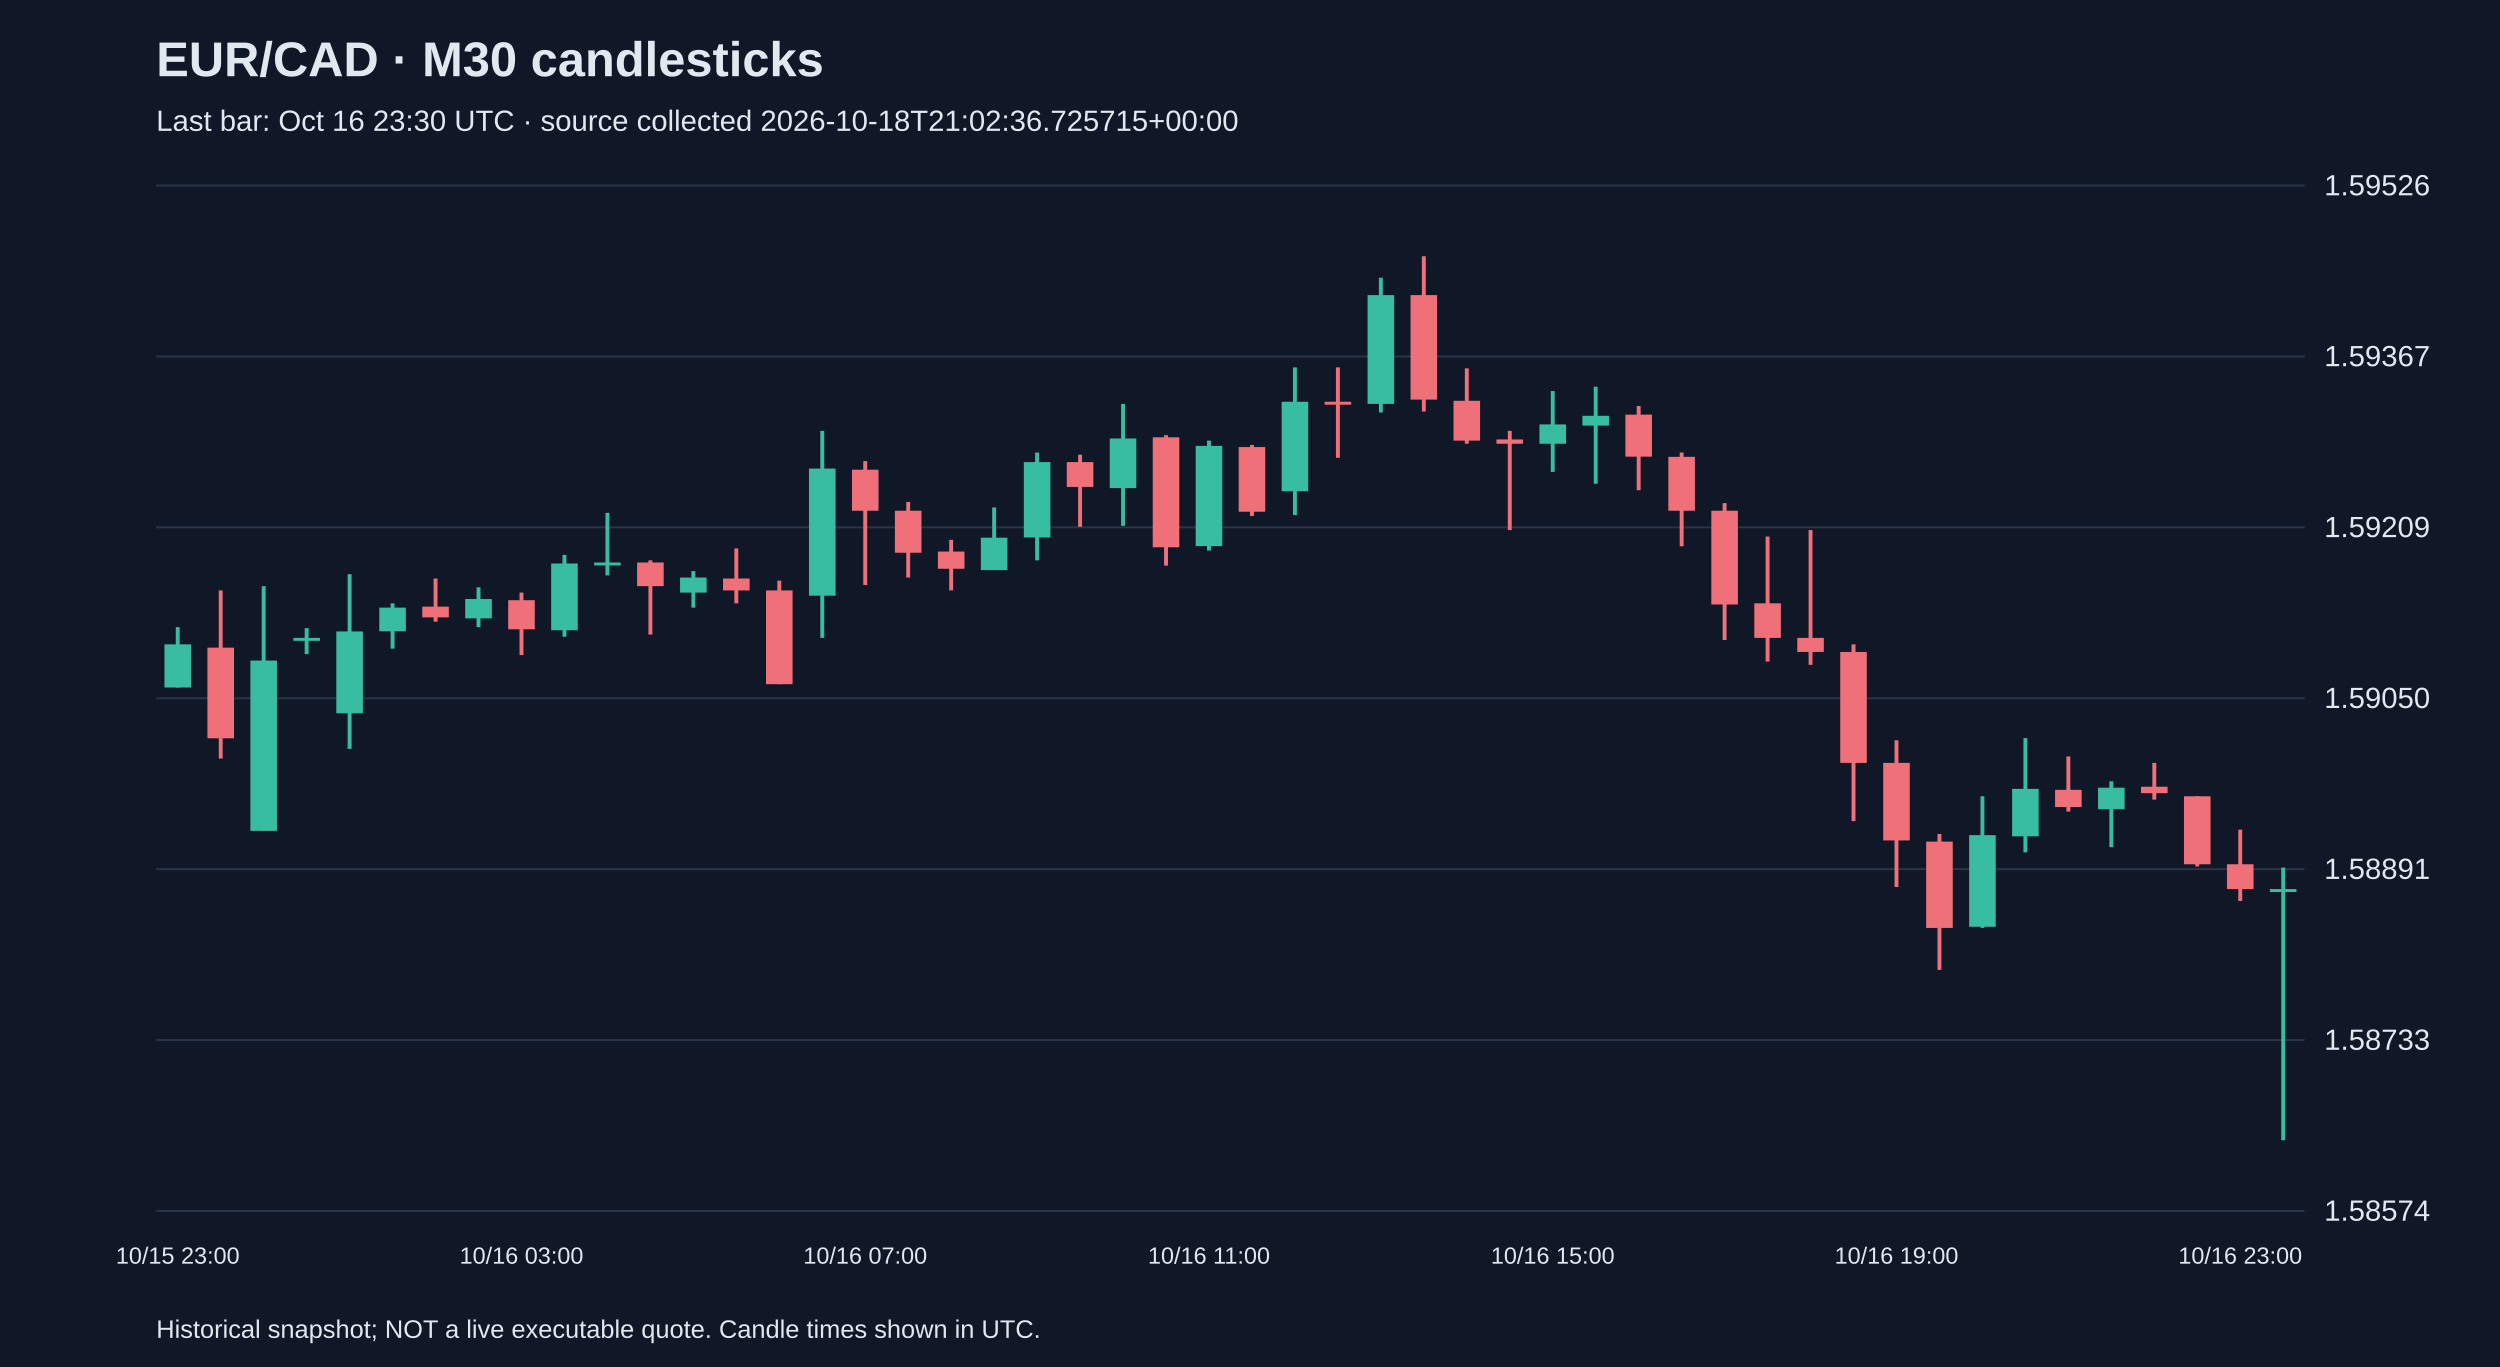
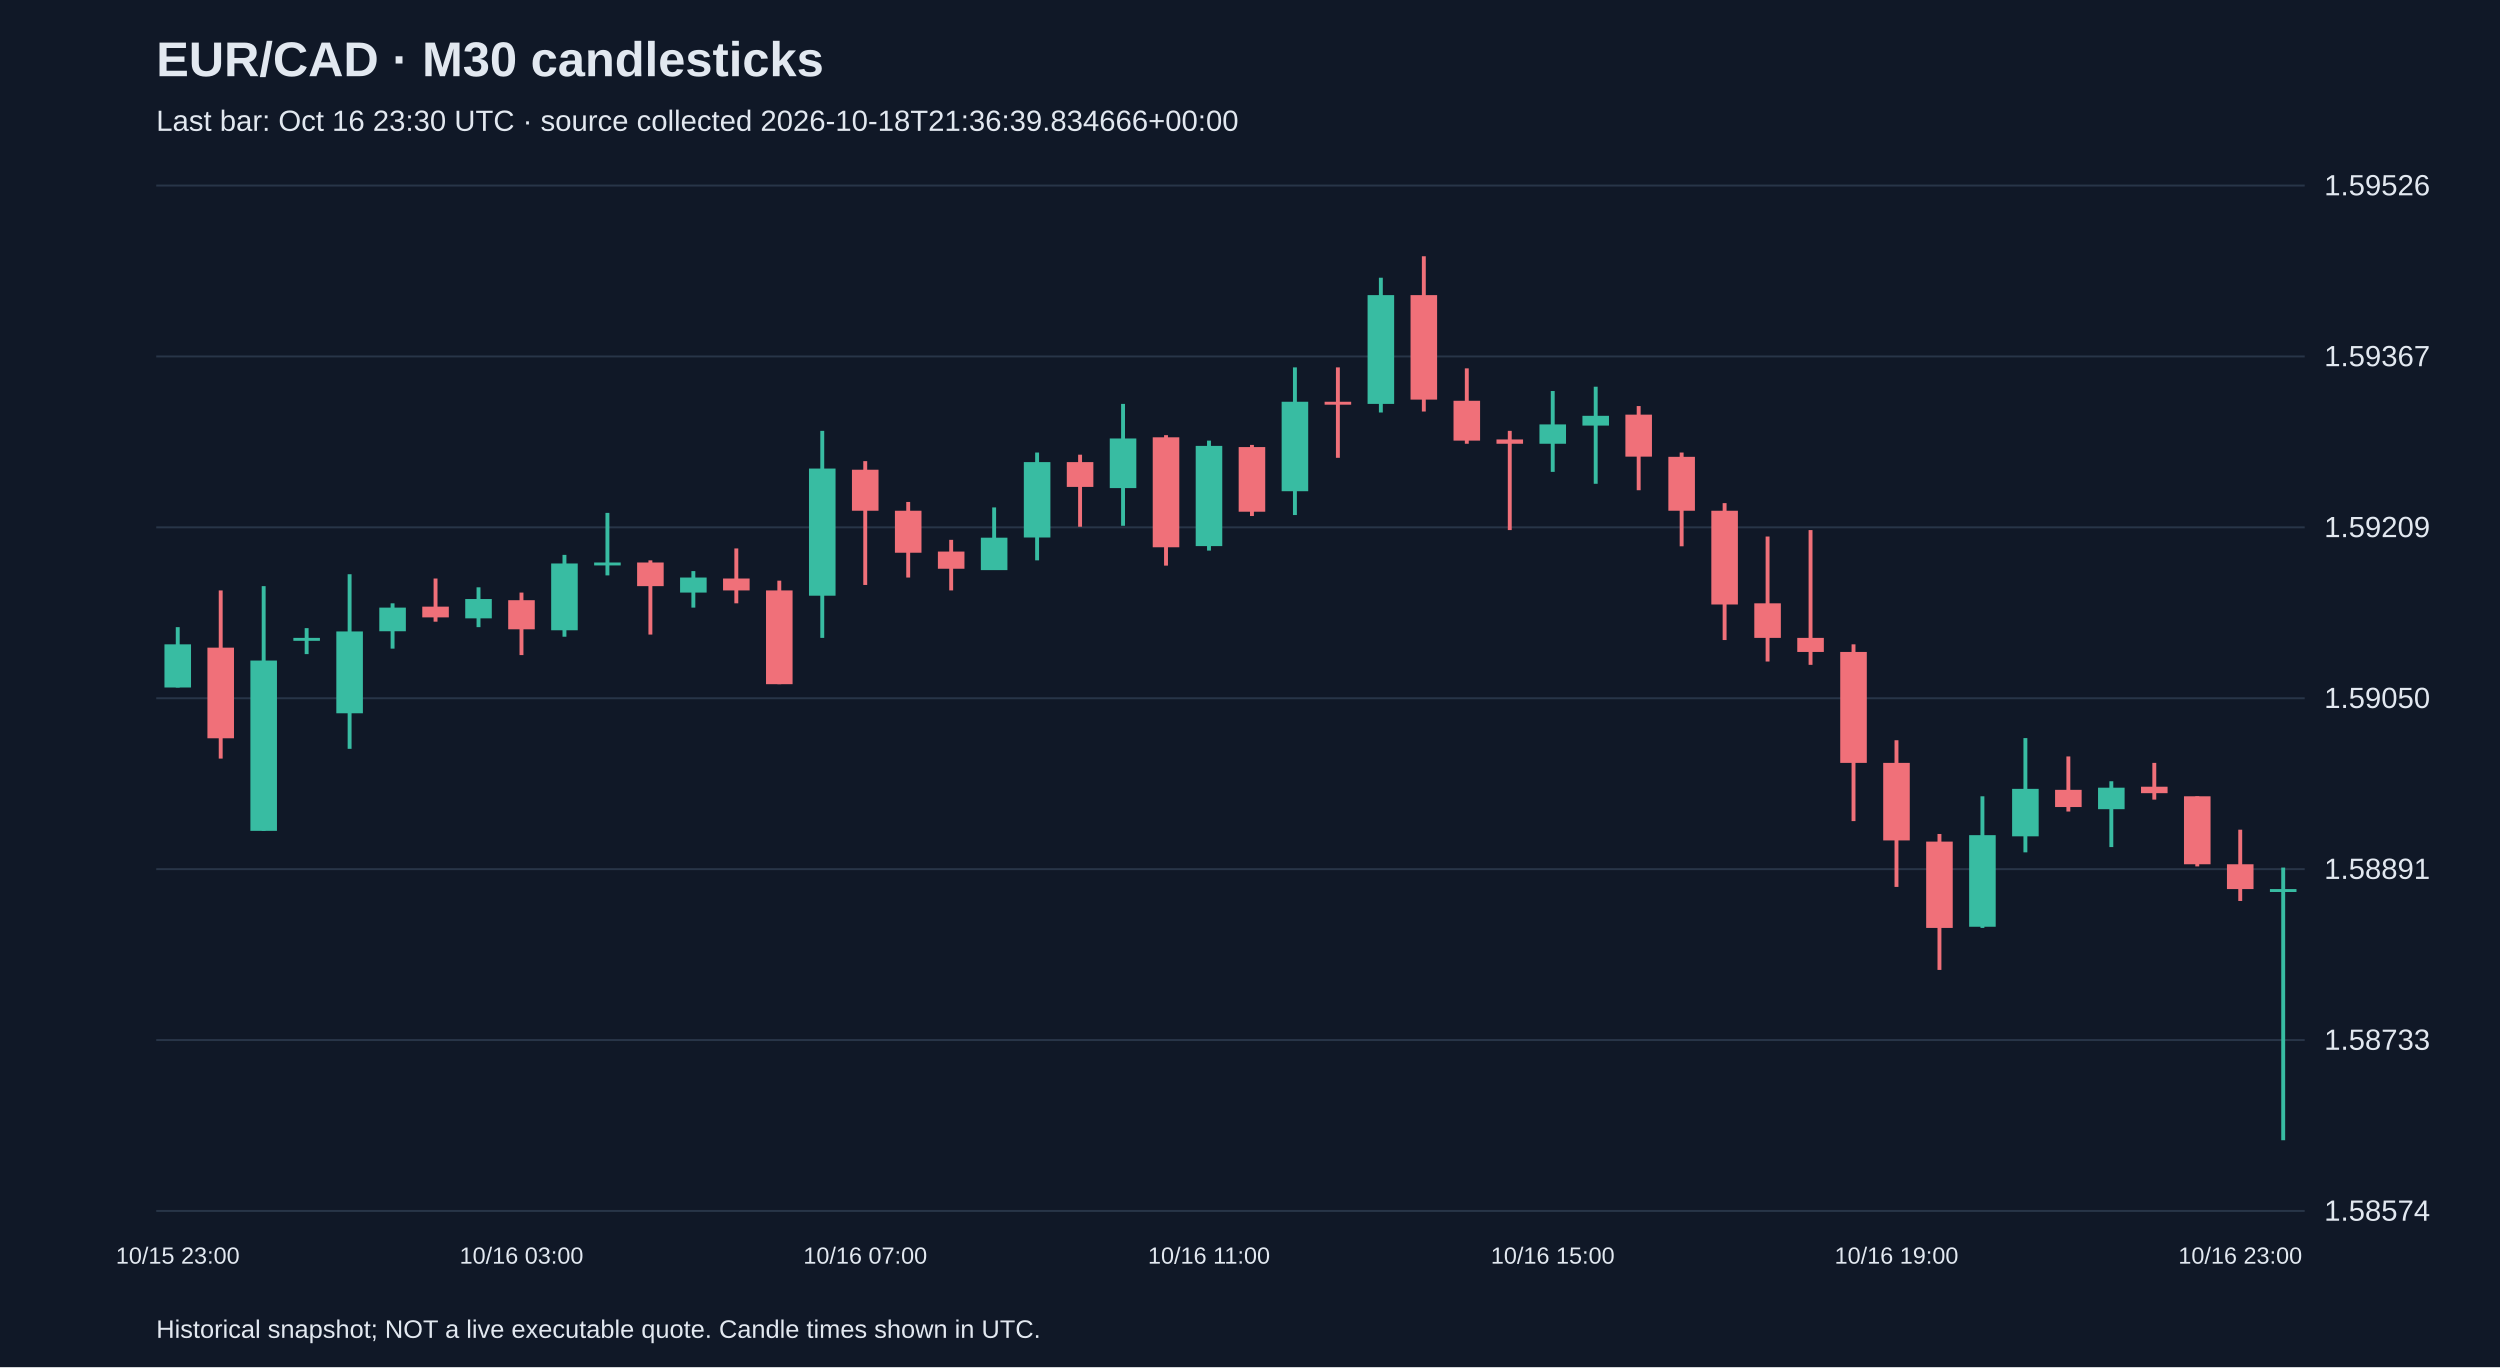
<svg xmlns="http://www.w3.org/2000/svg" viewBox="0 0 1280 700">
  <rect width="100%" height="100%" fill="#101827" />
  <style>text{font-family:Arial,sans-serif;fill:#e2e8f0}</style>
  <text x="80" y="39" font-size="25" font-weight="bold">EUR/CAD · M30 candlesticks</text>
-   <text x="80" y="67" font-size="15" fill="#a6b1c5">Last bar: Oct 16 23:30 UTC · source collected 2026-10-18T21:02:36.725715+00:00</text>
+   <text x="80" y="67" font-size="15" fill="#a6b1c5">Last bar: Oct 16 23:30 UTC · source collected 2026-10-18T21:36:39.834666+00:00</text>
  <line x1="80" y1="620.0" x2="1180" y2="620.0" stroke="#283548" />
  <text x="1190" y="625.0" font-size="15">1.58574</text>
  <line x1="80" y1="532.5" x2="1180" y2="532.5" stroke="#283548" />
  <text x="1190" y="537.5" font-size="15">1.58733</text>
  <line x1="80" y1="445.0" x2="1180" y2="445.0" stroke="#283548" />
  <text x="1190" y="450.0" font-size="15">1.58891</text>
  <line x1="80" y1="357.5" x2="1180" y2="357.5" stroke="#283548" />
  <text x="1190" y="362.5" font-size="15">1.59050</text>
  <line x1="80" y1="270.0" x2="1180" y2="270.0" stroke="#283548" />
  <text x="1190" y="275.0" font-size="15">1.59209</text>
  <line x1="80" y1="182.5" x2="1180" y2="182.5" stroke="#283548" />
  <text x="1190" y="187.5" font-size="15">1.59367</text>
  <line x1="80" y1="95.0" x2="1180" y2="95.0" stroke="#283548" />
  <text x="1190" y="100.0" font-size="15">1.59526</text>
  <line x1="91.0" y1="321.1" x2="91.0" y2="352.0" stroke="#38bca2" stroke-width="2" />
  <rect x="84.2" y="329.9" width="13.6" height="22.1" fill="#38bca2" />
  <text x="91.0" y="647" text-anchor="middle" font-size="12">10/15 23:00</text>
  <line x1="113.0" y1="302.3" x2="113.0" y2="388.4" stroke="#f07079" stroke-width="2" />
  <rect x="106.2" y="331.6" width="13.6" height="46.4" fill="#f07079" />
  <line x1="135.0" y1="300.1" x2="135.0" y2="425.4" stroke="#38bca2" stroke-width="2" />
  <rect x="128.2" y="338.2" width="13.6" height="87.2" fill="#38bca2" />
  <line x1="157.0" y1="321.6" x2="157.0" y2="334.9" stroke="#38bca2" stroke-width="2" />
  <rect x="150.2" y="326.6" width="13.6" height="1.5" fill="#38bca2" />
  <line x1="179.0" y1="294.0" x2="179.0" y2="383.4" stroke="#38bca2" stroke-width="2" />
  <rect x="172.2" y="323.3" width="13.6" height="41.9" fill="#38bca2" />
  <line x1="201.0" y1="308.9" x2="201.0" y2="332.1" stroke="#38bca2" stroke-width="2" />
  <rect x="194.2" y="311.1" width="13.6" height="12.1" fill="#38bca2" />
  <line x1="223.0" y1="296.2" x2="223.0" y2="318.3" stroke="#f07079" stroke-width="2" />
  <rect x="216.2" y="310.6" width="13.6" height="5.5" fill="#f07079" />
  <line x1="245.0" y1="300.7" x2="245.0" y2="321.1" stroke="#38bca2" stroke-width="2" />
  <rect x="238.2" y="306.7" width="13.6" height="9.9" fill="#38bca2" />
  <line x1="267.0" y1="303.4" x2="267.0" y2="335.4" stroke="#f07079" stroke-width="2" />
  <rect x="260.2" y="307.3" width="13.6" height="14.9" fill="#f07079" />
  <text x="267.0" y="647" text-anchor="middle" font-size="12">10/16 03:00</text>
  <line x1="289.0" y1="284.1" x2="289.0" y2="326.0" stroke="#38bca2" stroke-width="2" />
  <rect x="282.2" y="288.5" width="13.6" height="34.2" fill="#38bca2" />
  <line x1="311.0" y1="262.6" x2="311.0" y2="294.6" stroke="#38bca2" stroke-width="2" />
  <rect x="304.2" y="288.0" width="13.6" height="1.5" fill="#38bca2" />
  <line x1="333.0" y1="286.9" x2="333.0" y2="324.9" stroke="#f07079" stroke-width="2" />
  <rect x="326.2" y="288.0" width="13.6" height="12.1" fill="#f07079" />
  <line x1="355.0" y1="292.4" x2="355.0" y2="311.1" stroke="#38bca2" stroke-width="2" />
  <rect x="348.2" y="295.7" width="13.6" height="7.7" fill="#38bca2" />
  <line x1="377.0" y1="280.8" x2="377.0" y2="308.9" stroke="#f07079" stroke-width="2" />
  <rect x="370.2" y="296.2" width="13.6" height="6.1" fill="#f07079" />
  <line x1="399.0" y1="297.3" x2="399.0" y2="350.3" stroke="#f07079" stroke-width="2" />
  <rect x="392.2" y="302.3" width="13.6" height="48.0" fill="#f07079" />
  <line x1="421.0" y1="220.6" x2="421.0" y2="326.6" stroke="#38bca2" stroke-width="2" />
  <rect x="414.2" y="239.9" width="13.6" height="65.1" fill="#38bca2" />
  <line x1="443.0" y1="236.1" x2="443.0" y2="299.5" stroke="#f07079" stroke-width="2" />
  <rect x="436.2" y="240.5" width="13.6" height="21.0" fill="#f07079" />
  <text x="443.0" y="647" text-anchor="middle" font-size="12">10/16 07:00</text>
  <line x1="465.0" y1="257.0" x2="465.0" y2="295.7" stroke="#f07079" stroke-width="2" />
  <rect x="458.2" y="261.5" width="13.6" height="21.5" fill="#f07079" />
  <line x1="487.0" y1="276.4" x2="487.0" y2="302.3" stroke="#f07079" stroke-width="2" />
  <rect x="480.2" y="282.4" width="13.6" height="8.8" fill="#f07079" />
  <line x1="509.0" y1="259.8" x2="509.0" y2="291.8" stroke="#38bca2" stroke-width="2" />
  <rect x="502.2" y="275.3" width="13.6" height="16.6" fill="#38bca2" />
  <line x1="531.0" y1="231.7" x2="531.0" y2="286.9" stroke="#38bca2" stroke-width="2" />
  <rect x="524.2" y="236.6" width="13.6" height="38.6" fill="#38bca2" />
  <line x1="553.0" y1="232.8" x2="553.0" y2="269.7" stroke="#f07079" stroke-width="2" />
  <rect x="546.2" y="236.6" width="13.6" height="12.7" fill="#f07079" />
  <line x1="575.0" y1="206.8" x2="575.0" y2="269.2" stroke="#38bca2" stroke-width="2" />
  <rect x="568.2" y="224.5" width="13.6" height="25.4" fill="#38bca2" />
  <line x1="597.0" y1="222.8" x2="597.0" y2="289.6" stroke="#f07079" stroke-width="2" />
  <rect x="590.2" y="223.9" width="13.6" height="56.3" fill="#f07079" />
  <line x1="619.0" y1="225.6" x2="619.0" y2="281.9" stroke="#38bca2" stroke-width="2" />
  <rect x="612.2" y="228.3" width="13.6" height="51.3" fill="#38bca2" />
  <text x="619.0" y="647" text-anchor="middle" font-size="12">10/16 11:00</text>
  <line x1="641.0" y1="227.8" x2="641.0" y2="264.2" stroke="#f07079" stroke-width="2" />
  <rect x="634.2" y="228.9" width="13.6" height="33.1" fill="#f07079" />
  <line x1="663.0" y1="188.1" x2="663.0" y2="263.7" stroke="#38bca2" stroke-width="2" />
  <rect x="656.2" y="205.7" width="13.6" height="45.8" fill="#38bca2" />
  <line x1="685.0" y1="188.1" x2="685.0" y2="234.4" stroke="#f07079" stroke-width="2" />
  <rect x="678.2" y="205.7" width="13.6" height="1.5" fill="#f07079" />
  <line x1="707.0" y1="142.2" x2="707.0" y2="211.2" stroke="#38bca2" stroke-width="2" />
  <rect x="700.2" y="151.1" width="13.6" height="55.7" fill="#38bca2" />
  <line x1="729.0" y1="131.2" x2="729.0" y2="210.7" stroke="#f07079" stroke-width="2" />
  <rect x="722.2" y="151.1" width="13.6" height="53.5" fill="#f07079" />
  <line x1="751.0" y1="188.6" x2="751.0" y2="227.2" stroke="#f07079" stroke-width="2" />
  <rect x="744.2" y="205.2" width="13.6" height="20.4" fill="#f07079" />
  <line x1="773.0" y1="220.6" x2="773.0" y2="271.4" stroke="#f07079" stroke-width="2" />
  <rect x="766.2" y="225.0" width="13.6" height="2.2" fill="#f07079" />
  <line x1="795.0" y1="200.2" x2="795.0" y2="241.6" stroke="#38bca2" stroke-width="2" />
  <rect x="788.2" y="217.3" width="13.6" height="9.9" fill="#38bca2" />
  <text x="795.0" y="647" text-anchor="middle" font-size="12">10/16 15:00</text>
  <line x1="817.0" y1="198.0" x2="817.0" y2="247.7" stroke="#38bca2" stroke-width="2" />
  <rect x="810.2" y="212.9" width="13.6" height="5.0" fill="#38bca2" />
  <line x1="839.0" y1="207.9" x2="839.0" y2="251.0" stroke="#f07079" stroke-width="2" />
  <rect x="832.2" y="212.3" width="13.6" height="21.5" fill="#f07079" />
  <line x1="861.0" y1="231.7" x2="861.0" y2="279.7" stroke="#f07079" stroke-width="2" />
  <rect x="854.2" y="233.9" width="13.6" height="27.6" fill="#f07079" />
  <line x1="883.0" y1="257.6" x2="883.0" y2="327.7" stroke="#f07079" stroke-width="2" />
  <rect x="876.2" y="261.5" width="13.6" height="48.0" fill="#f07079" />
  <line x1="905.0" y1="274.7" x2="905.0" y2="338.7" stroke="#f07079" stroke-width="2" />
  <rect x="898.2" y="308.9" width="13.6" height="17.7" fill="#f07079" />
  <line x1="927.0" y1="271.4" x2="927.0" y2="340.4" stroke="#f07079" stroke-width="2" />
  <rect x="920.2" y="326.6" width="13.6" height="7.2" fill="#f07079" />
  <line x1="949.0" y1="329.9" x2="949.0" y2="420.4" stroke="#f07079" stroke-width="2" />
  <rect x="942.2" y="333.8" width="13.6" height="56.8" fill="#f07079" />
  <line x1="971.0" y1="379.0" x2="971.0" y2="454.1" stroke="#f07079" stroke-width="2" />
  <rect x="964.2" y="390.6" width="13.6" height="39.7" fill="#f07079" />
  <text x="971.0" y="647" text-anchor="middle" font-size="12">10/16 19:00</text>
  <line x1="993.0" y1="427.0" x2="993.0" y2="496.6" stroke="#f07079" stroke-width="2" />
  <rect x="986.2" y="430.9" width="13.6" height="44.2" fill="#f07079" />
  <line x1="1015.0" y1="407.7" x2="1015.0" y2="475.1" stroke="#38bca2" stroke-width="2" />
  <rect x="1008.2" y="427.6" width="13.6" height="46.9" fill="#38bca2" />
  <line x1="1037.0" y1="377.9" x2="1037.0" y2="436.4" stroke="#38bca2" stroke-width="2" />
  <rect x="1030.2" y="403.9" width="13.6" height="24.3" fill="#38bca2" />
  <line x1="1059.0" y1="387.3" x2="1059.0" y2="415.5" stroke="#f07079" stroke-width="2" />
  <rect x="1052.2" y="404.4" width="13.6" height="8.8" fill="#f07079" />
  <line x1="1081.0" y1="400.0" x2="1081.0" y2="433.7" stroke="#38bca2" stroke-width="2" />
  <rect x="1074.2" y="403.3" width="13.6" height="11.0" fill="#38bca2" />
  <line x1="1103.0" y1="390.6" x2="1103.0" y2="409.4" stroke="#f07079" stroke-width="2" />
  <rect x="1096.2" y="402.8" width="13.6" height="3.3" fill="#f07079" />
  <line x1="1125.0" y1="407.7" x2="1125.0" y2="443.6" stroke="#f07079" stroke-width="2" />
  <rect x="1118.2" y="407.7" width="13.6" height="34.8" fill="#f07079" />
  <line x1="1147.0" y1="424.8" x2="1147.0" y2="461.3" stroke="#f07079" stroke-width="2" />
  <rect x="1140.2" y="442.5" width="13.6" height="12.7" fill="#f07079" />
  <text x="1147.0" y="647" text-anchor="middle" font-size="12">10/16 23:00</text>
  <line x1="1169.0" y1="444.2" x2="1169.0" y2="583.8" stroke="#38bca2" stroke-width="2" />
  <rect x="1162.2" y="455.2" width="13.6" height="1.5" fill="#38bca2" />
  <text x="80" y="685" font-size="13">Historical snapshot; NOT a live executable quote. Candle times shown in UTC.</text>
</svg>
